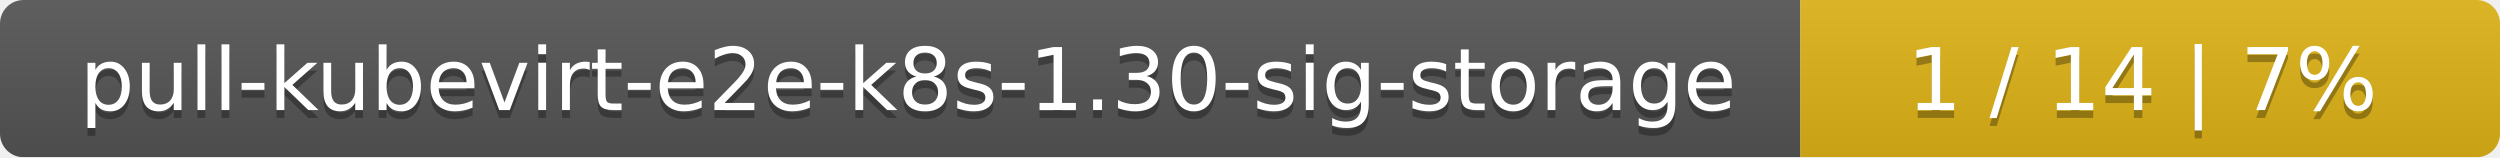
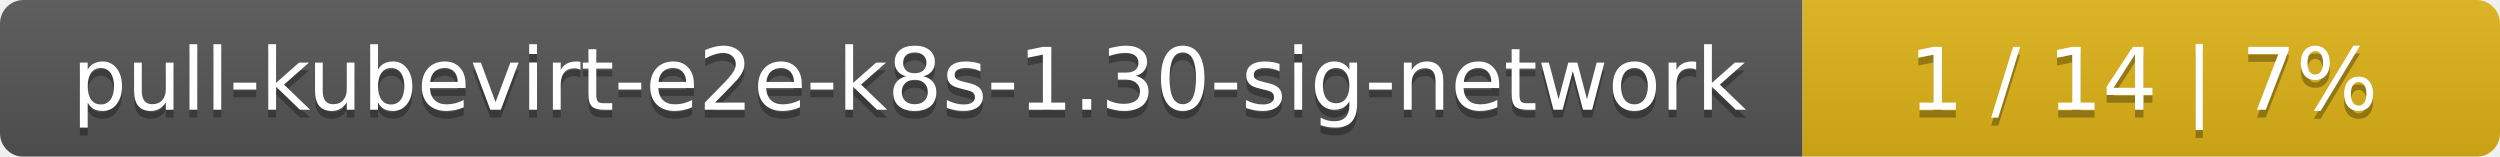
- <svg xmlns="http://www.w3.org/2000/svg" width="318" height="20">
+ <svg xmlns="http://www.w3.org/2000/svg" width="319" height="20">
  <linearGradient id="smooth" x2="0" y2="100%">
    <stop offset="0" stop-color="#bbb" stop-opacity=".1" />
    <stop offset="1" stop-opacity=".1" />
  </linearGradient>
  <mask id="round">
-     <rect width="318" height="20" rx="3" fill="#fff" />
+     <rect width="319" height="20" rx="3" fill="#fff" />
  </mask>
  <g mask="url(#round)">
-     <rect width="229" height="20" fill="#555" />
-     <rect x="229" width="89" height="20" fill="#dfb317" />
-     <rect width="318" height="20" fill="url(#smooth)" />
+     <rect width="230" height="20" fill="#555" />
+     <rect x="230" width="89" height="20" fill="#dfb317" />
+     <rect width="319" height="20" fill="url(#smooth)" />
  </g>
  <g fill="#fff" text-anchor="middle" font-family="DejaVu Sans,Verdana,Geneva,sans-serif" font-size="11">
-     <text x="115.5" y="15" fill="#010101" fill-opacity=".3">pull-kubevirt-e2e-k8s-1.30-sig-storage</text>
-     <text x="115.5" y="14">pull-kubevirt-e2e-k8s-1.30-sig-storage</text>
-     <text x="272.5" y="15" fill="#010101" fill-opacity=".3">1 / 14    |    7%</text>
-     <text x="272.5" y="14">1 / 14    |    7%</text>
+     <text x="116" y="15" fill="#010101" fill-opacity=".3">pull-kubevirt-e2e-k8s-1.30-sig-network</text>
+     <text x="116" y="14">pull-kubevirt-e2e-k8s-1.30-sig-network</text>
+     <text x="273.5" y="15" fill="#010101" fill-opacity=".3">1 / 14    |    7%</text>
+     <text x="273.5" y="14">1 / 14    |    7%</text>
  </g>
</svg>
